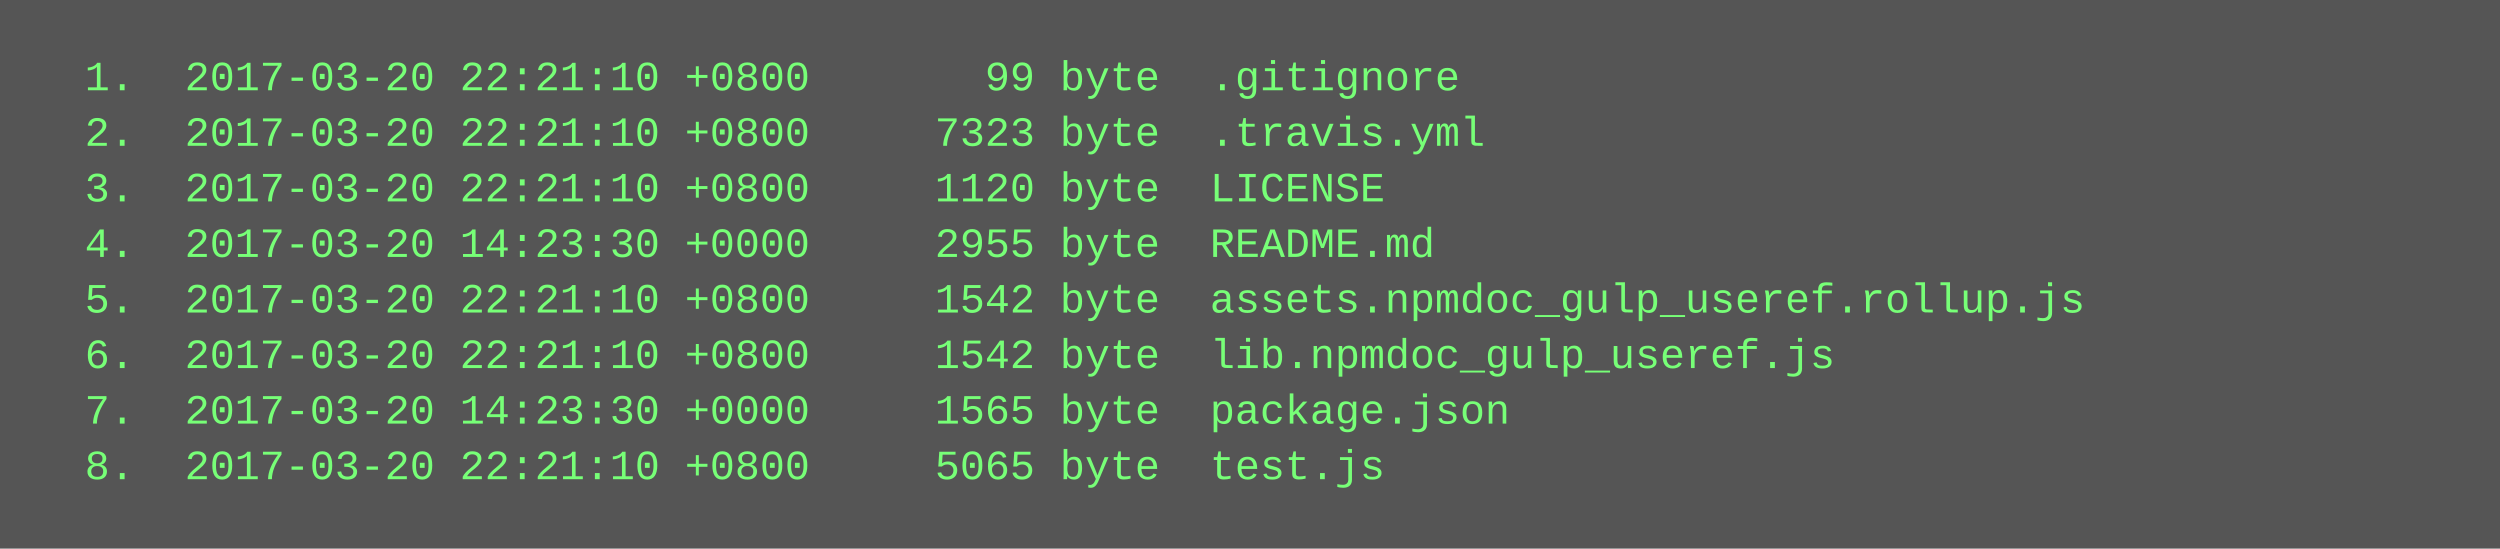
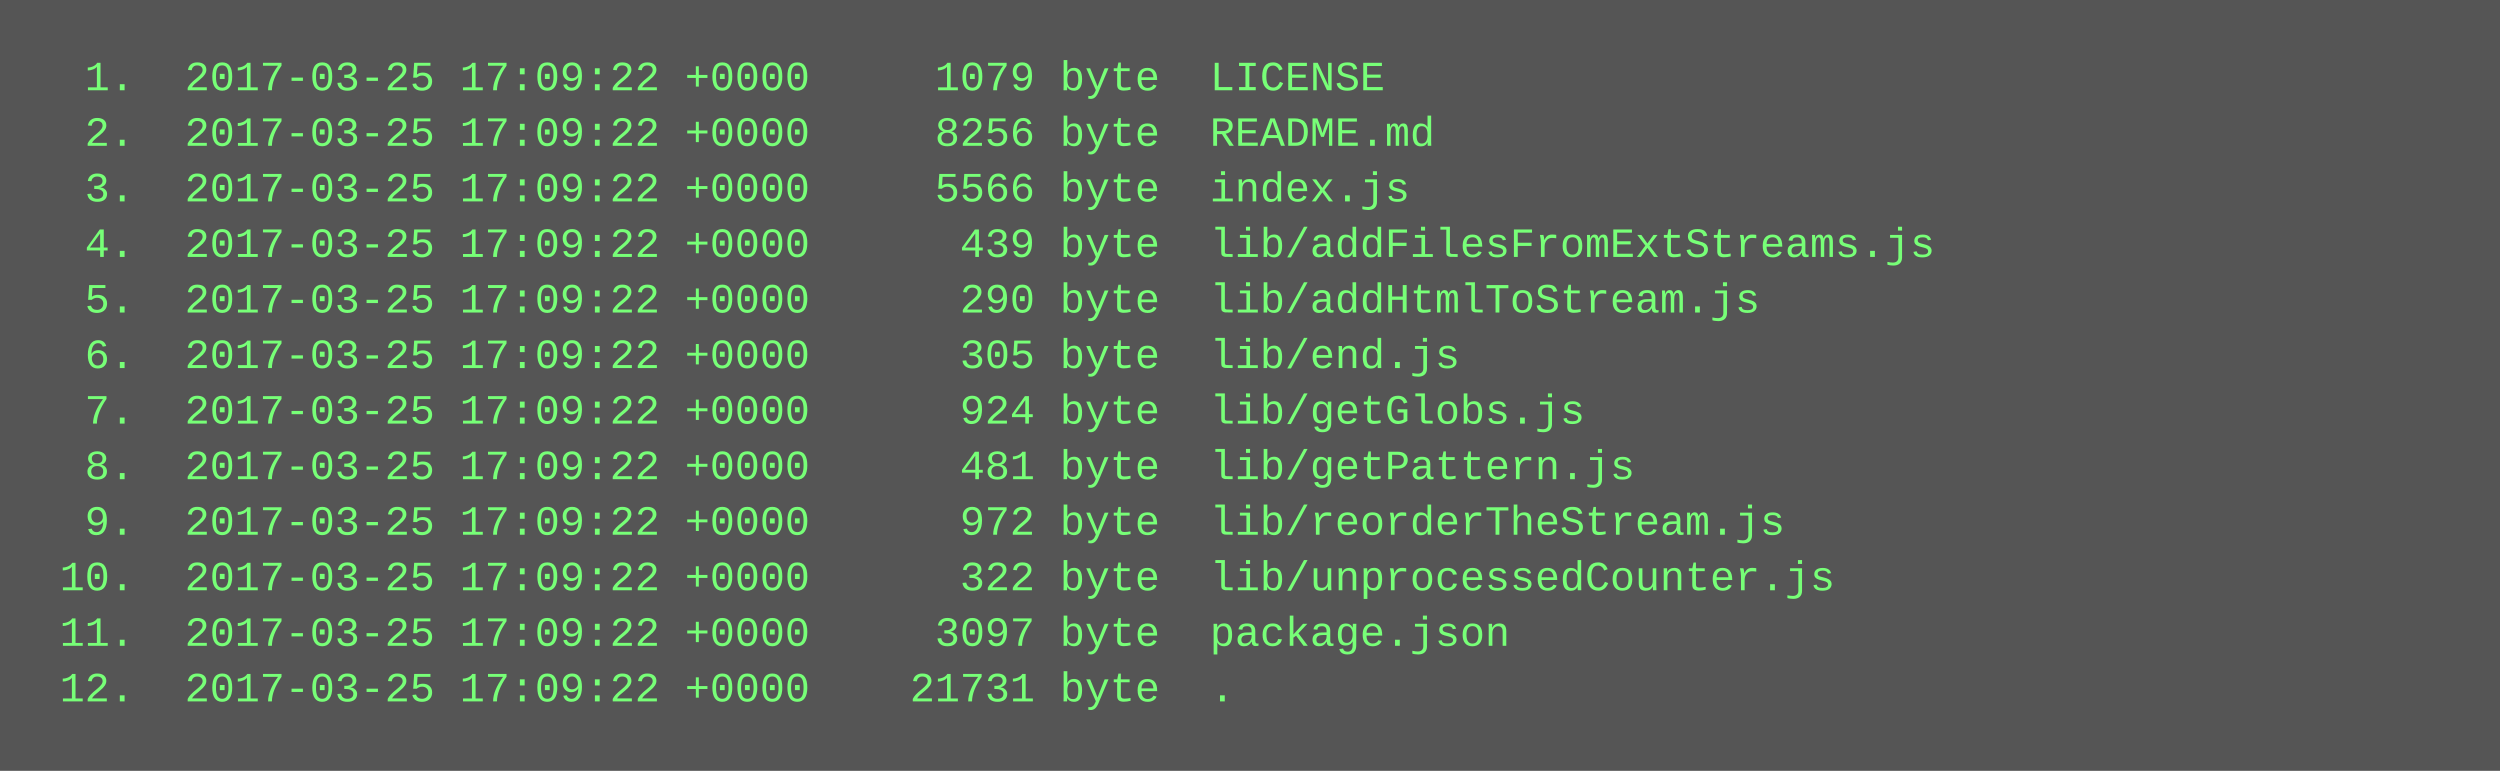
- <svg xmlns="http://www.w3.org/2000/svg" height="158" width="720">
-   <rect height="158" fill="#555" width="720" />
+ <svg xmlns="http://www.w3.org/2000/svg" height="222" width="720">
+   <rect height="222" fill="#555" width="720" />
  <text fill="#7f7" font-family="Courier New" font-size="12" xml:space="preserve">
-     <tspan x="10" y="26">  1.  2017-03-20 22:21:10 +0800       99 byte  .gitignore</tspan>
-     <tspan x="10" y="42">  2.  2017-03-20 22:21:10 +0800     7323 byte  .travis.yml</tspan>
-     <tspan x="10" y="58">  3.  2017-03-20 22:21:10 +0800     1120 byte  LICENSE</tspan>
-     <tspan x="10" y="74">  4.  2017-03-20 14:23:30 +0000     2955 byte  README.md</tspan>
-     <tspan x="10" y="90">  5.  2017-03-20 22:21:10 +0800     1542 byte  assets.npmdoc_gulp_useref.rollup.js</tspan>
-     <tspan x="10" y="106">  6.  2017-03-20 22:21:10 +0800     1542 byte  lib.npmdoc_gulp_useref.js</tspan>
-     <tspan x="10" y="122">  7.  2017-03-20 14:23:30 +0000     1565 byte  package.json</tspan>
-     <tspan x="10" y="138">  8.  2017-03-20 22:21:10 +0800     5065 byte  test.js</tspan>
+     <tspan x="10" y="26">  1.  2017-03-25 17:09:22 +0000     1079 byte  LICENSE</tspan>
+     <tspan x="10" y="42">  2.  2017-03-25 17:09:22 +0000     8256 byte  README.md</tspan>
+     <tspan x="10" y="58">  3.  2017-03-25 17:09:22 +0000     5566 byte  index.js</tspan>
+     <tspan x="10" y="74">  4.  2017-03-25 17:09:22 +0000      439 byte  lib/addFilesFromExtStreams.js</tspan>
+     <tspan x="10" y="90">  5.  2017-03-25 17:09:22 +0000      290 byte  lib/addHtmlToStream.js</tspan>
+     <tspan x="10" y="106">  6.  2017-03-25 17:09:22 +0000      305 byte  lib/end.js</tspan>
+     <tspan x="10" y="122">  7.  2017-03-25 17:09:22 +0000      924 byte  lib/getGlobs.js</tspan>
+     <tspan x="10" y="138">  8.  2017-03-25 17:09:22 +0000      481 byte  lib/getPattern.js</tspan>
+     <tspan x="10" y="154">  9.  2017-03-25 17:09:22 +0000      972 byte  lib/reorderTheStream.js</tspan>
+     <tspan x="10" y="170"> 10.  2017-03-25 17:09:22 +0000      322 byte  lib/unprocessedCounter.js</tspan>
+     <tspan x="10" y="186"> 11.  2017-03-25 17:09:22 +0000     3097 byte  package.json</tspan>
+     <tspan x="10" y="202"> 12.  2017-03-25 17:09:22 +0000    21731 byte  .</tspan>
  </text>
</svg>
